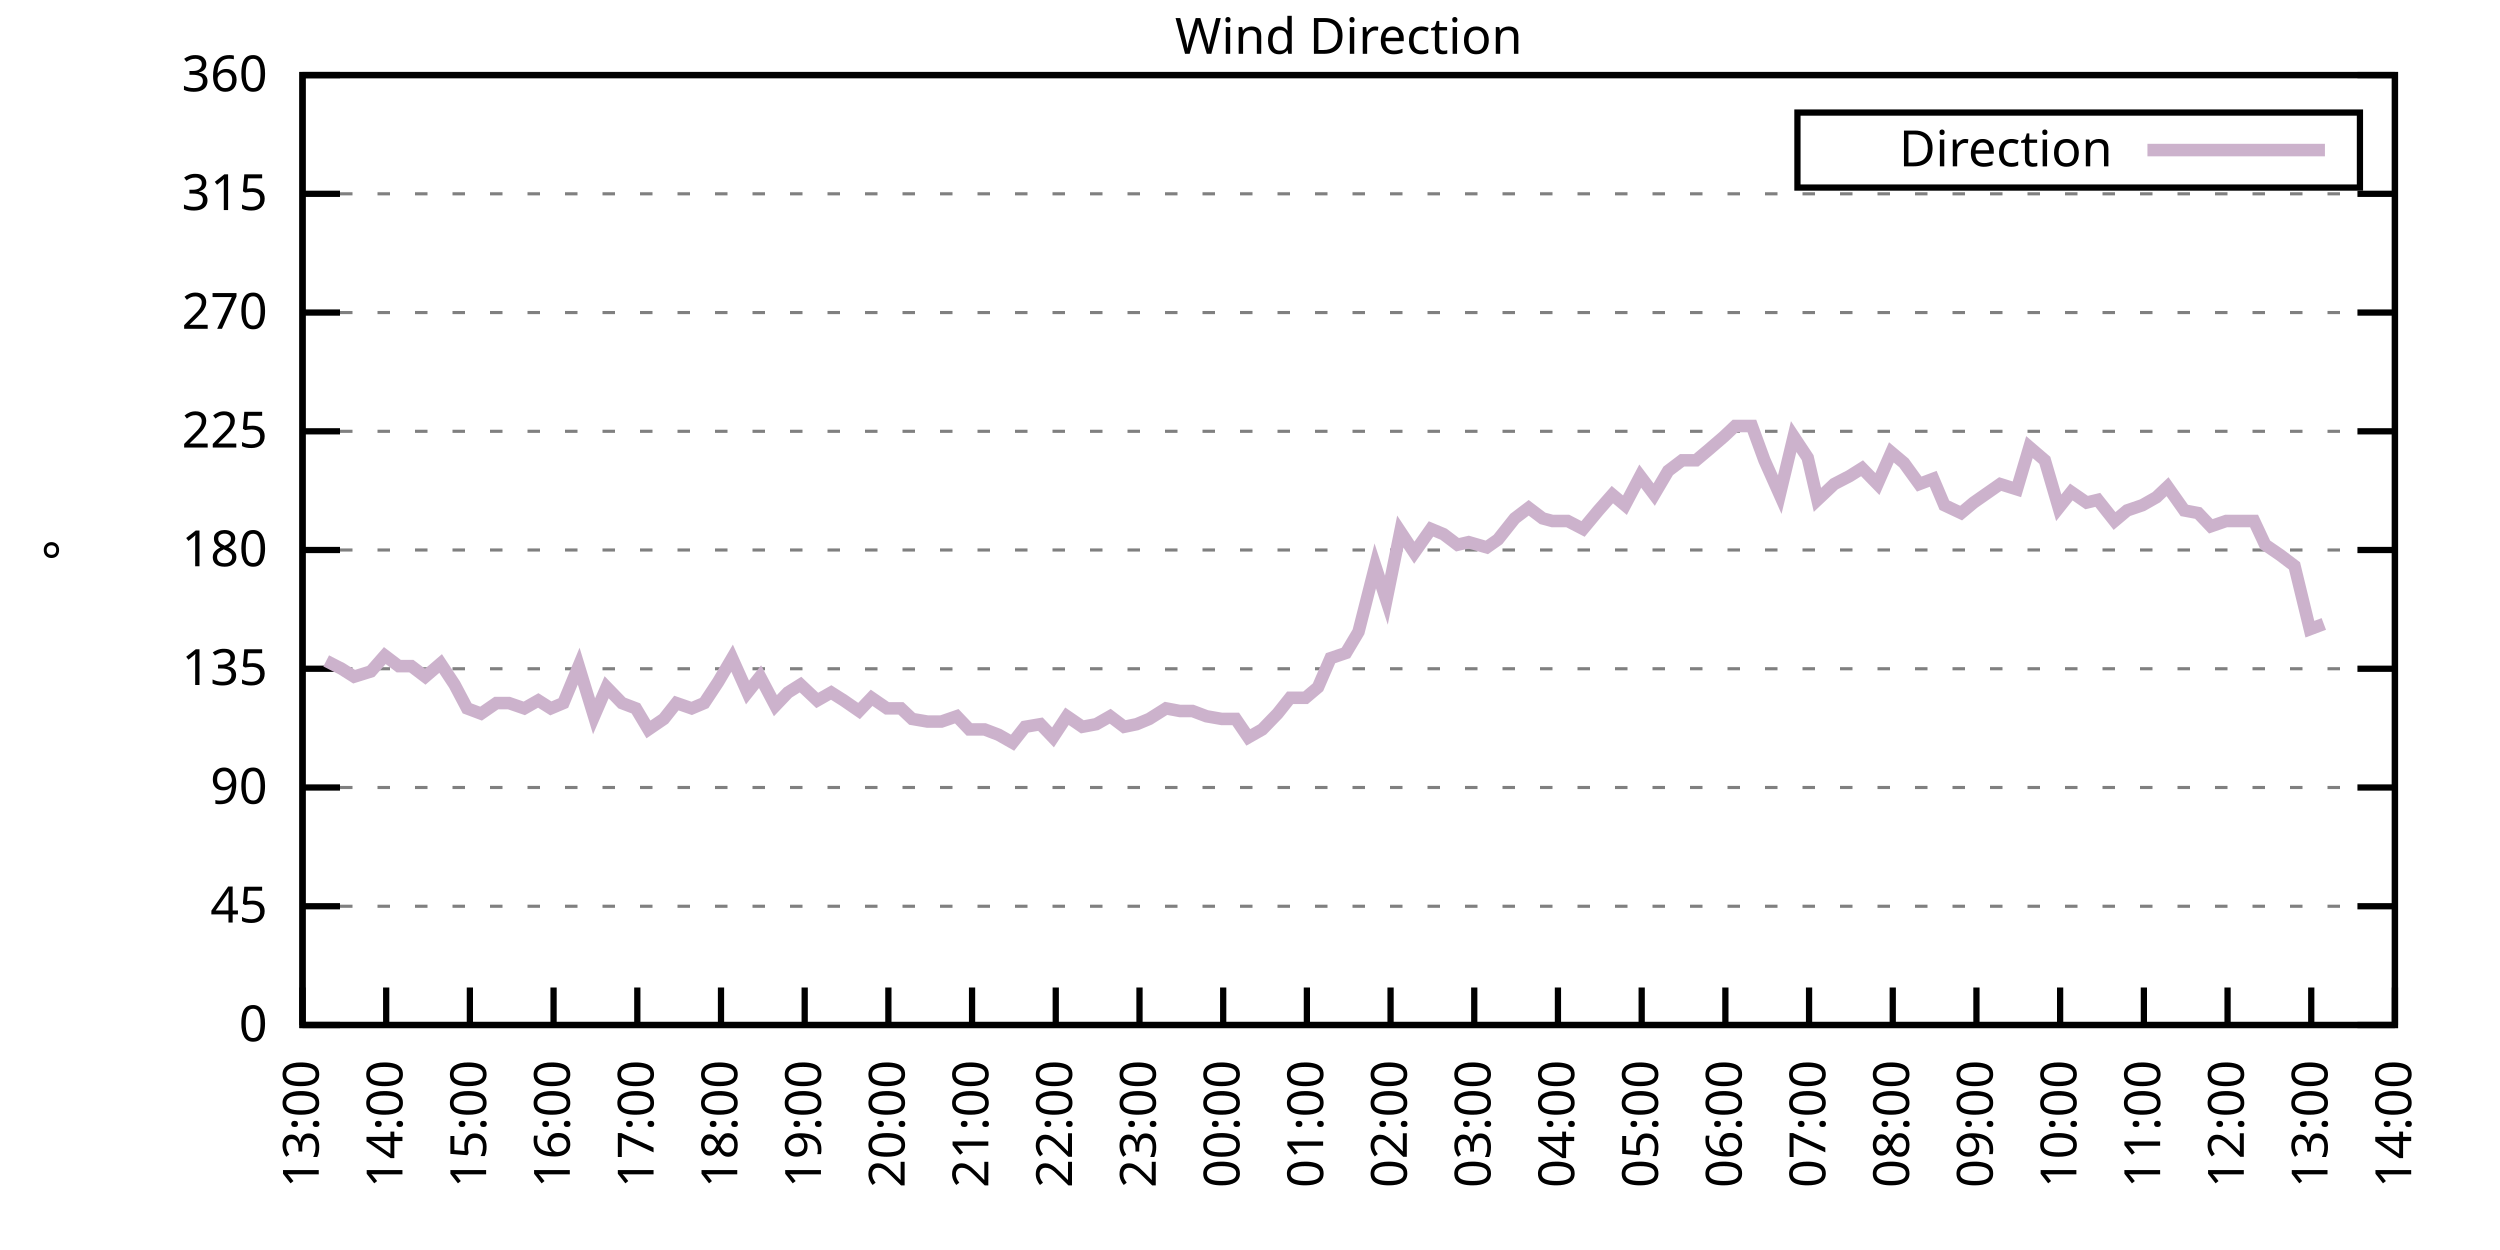
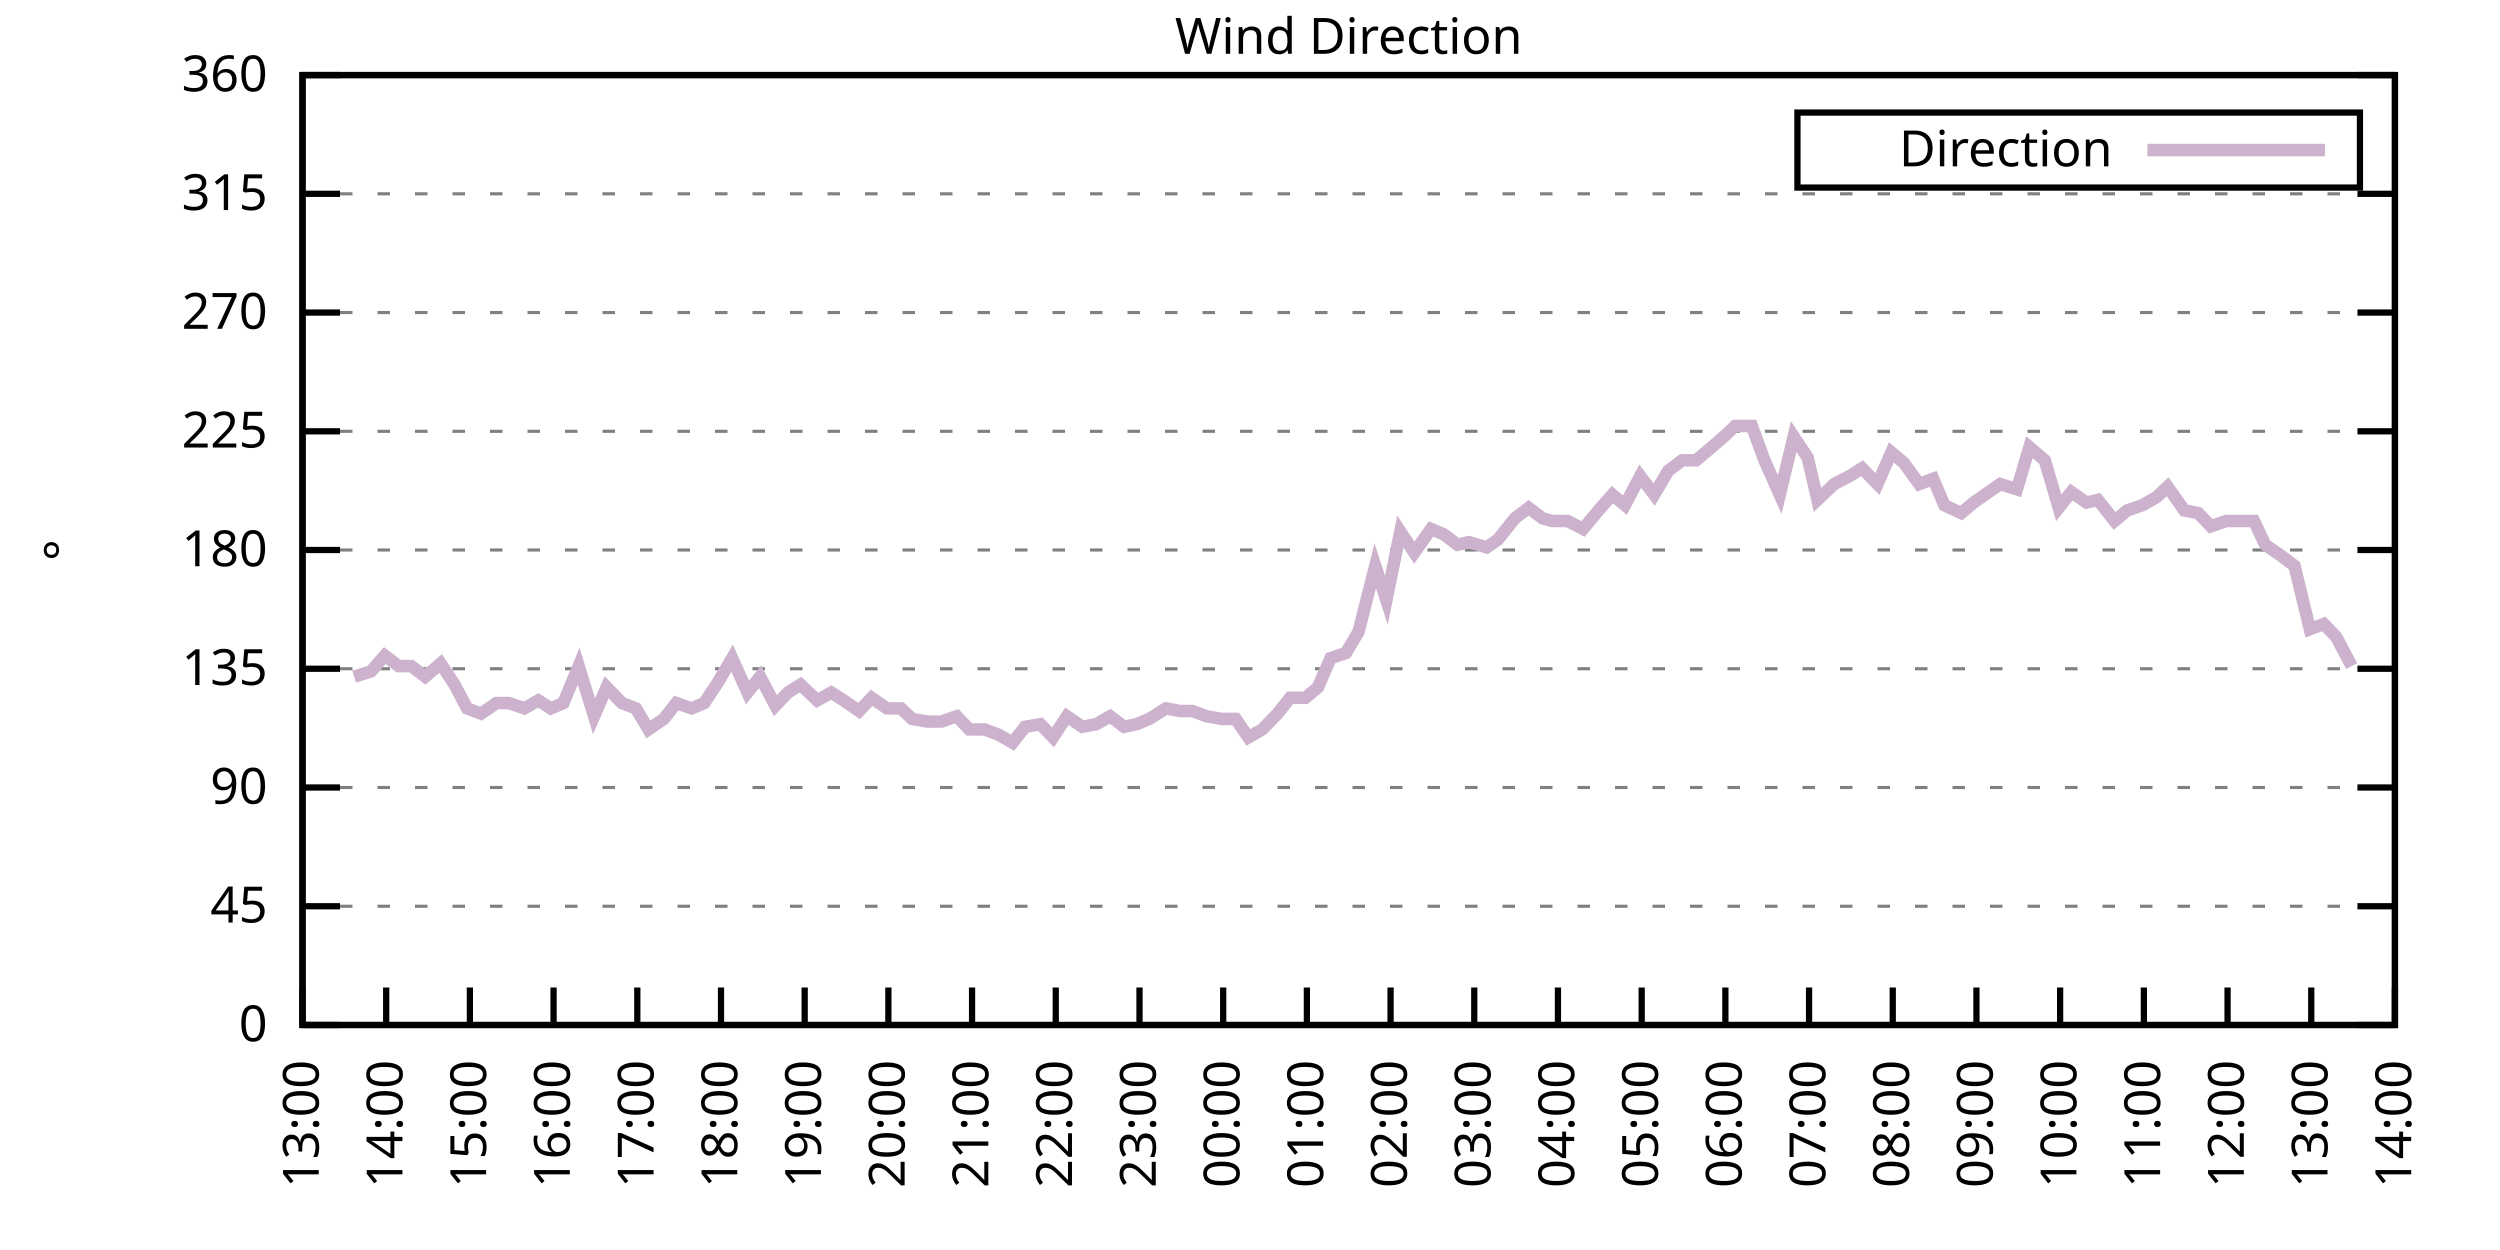
<svg xmlns="http://www.w3.org/2000/svg" xmlns:xlink="http://www.w3.org/1999/xlink" width="400" height="200" viewBox="0 0 400 200">
  <g id="gnuplot_canvas">
    <rect x="0" y="0" width="400" height="200" fill="none" />
    <defs>
      <circle id="gpDot" r="0.5" stroke-width="0.5" stroke="currentColor" />
      <path id="gpPt0" stroke-width="0.333" stroke="currentColor" d="M-1,0 h2 M0,-1 v2" />
      <path id="gpPt1" stroke-width="0.333" stroke="currentColor" d="M-1,-1 L1,1 M1,-1 L-1,1" />
      <path id="gpPt2" stroke-width="0.333" stroke="currentColor" d="M-1,0 L1,0 M0,-1 L0,1 M-1,-1 L1,1 M-1,1 L1,-1" />
      <rect id="gpPt3" stroke-width="0.333" stroke="currentColor" x="-1" y="-1" width="2" height="2" />
      <rect id="gpPt4" stroke-width="0.333" stroke="currentColor" fill="currentColor" x="-1" y="-1" width="2" height="2" />
      <circle id="gpPt5" stroke-width="0.333" stroke="currentColor" cx="0" cy="0" r="1" />
      <use xlink:href="#gpPt5" id="gpPt6" fill="currentColor" stroke="none" />
      <path id="gpPt7" stroke-width="0.333" stroke="currentColor" d="M0,-1.33 L-1.33,0.67 L1.33,0.67 z" />
      <use xlink:href="#gpPt7" id="gpPt8" fill="currentColor" stroke="none" />
      <use xlink:href="#gpPt7" id="gpPt9" stroke="currentColor" transform="rotate(180)" />
      <use xlink:href="#gpPt9" id="gpPt10" fill="currentColor" stroke="none" />
      <use xlink:href="#gpPt3" id="gpPt11" stroke="currentColor" transform="rotate(45)" />
      <use xlink:href="#gpPt11" id="gpPt12" fill="currentColor" stroke="none" />
      <path id="gpPt13" stroke-width="0.333" stroke="currentColor" d="M0,1.330 L1.265,0.411 L0.782,-1.067 L-0.782,-1.076 L-1.265,0.411 z" />
      <use xlink:href="#gpPt13" id="gpPt14" fill="currentColor" stroke="none" />
      <filter id="textbox" filterUnits="objectBoundingBox" x="0" y="0" height="1" width="1">
        <feFlood flood-color="white" flood-opacity="1" result="bgnd" />
        <feComposite in="SourceGraphic" in2="bgnd" operator="atop" />
      </filter>
      <filter id="greybox" filterUnits="objectBoundingBox" x="0" y="0" height="1" width="1">
        <feFlood flood-color="lightgrey" flood-opacity="1" result="grey" />
        <feComposite in="SourceGraphic" in2="grey" operator="atop" />
      </filter>
    </defs>
    <g fill="none" color="white" stroke="currentColor" stroke-width="1.00" stroke-linecap="butt" stroke-linejoin="miter">
</g>
    <g fill="none" color="black" stroke="currentColor" stroke-width="1.00" stroke-linecap="butt" stroke-linejoin="miter">
      <g stroke="none" shape-rendering="crispEdges">
        <polygon fill="rgb(255, 255, 255)" points="48.40,164.00 383.18,164.00 383.18,12.02 48.40,12.02 " />
      </g>
    </g>
    <g fill="none" color="black" stroke="currentColor" stroke-width="1.00" stroke-linecap="butt" stroke-linejoin="miter">
</g>
    <g fill="none" color="black" stroke="black" stroke-width="0.50" stroke-linecap="butt" stroke-linejoin="miter">
</g>
    <g fill="none" color="gray" stroke="currentColor" stroke-width="0.50" stroke-linecap="butt" stroke-linejoin="miter">
      <path stroke="gray" stroke-dasharray="2,4" class="gridline" d="M48.40,164.00 L383.19,164.00  " />
    </g>
    <g fill="none" color="gray" stroke="gray" stroke-width="1.00" stroke-linecap="butt" stroke-linejoin="miter">
</g>
    <g fill="none" color="black" stroke="currentColor" stroke-width="1.00" stroke-linecap="butt" stroke-linejoin="miter">
      <path stroke="black" d="M48.40,164.00 L54.40,164.00 M383.19,164.00 L377.19,164.00  " />
      <g transform="translate(42.80,166.60)" stroke="none" fill="black" font-family="Sans" font-size="8.00" text-anchor="end">
        <text>
          <tspan font-family="Sans"> 0</tspan>
        </text>
      </g>
    </g>
    <g fill="none" color="black" stroke="currentColor" stroke-width="1.00" stroke-linecap="butt" stroke-linejoin="miter">
</g>
    <g fill="none" color="black" stroke="black" stroke-width="0.50" stroke-linecap="butt" stroke-linejoin="miter">
</g>
    <g fill="none" color="gray" stroke="currentColor" stroke-width="0.50" stroke-linecap="butt" stroke-linejoin="miter">
      <path stroke="gray" stroke-dasharray="2,4" class="gridline" d="M48.40,145.00 L383.19,145.00  " />
    </g>
    <g fill="none" color="gray" stroke="gray" stroke-width="1.00" stroke-linecap="butt" stroke-linejoin="miter">
</g>
    <g fill="none" color="black" stroke="currentColor" stroke-width="1.00" stroke-linecap="butt" stroke-linejoin="miter">
      <path stroke="black" d="M48.40,145.00 L54.40,145.00 M383.19,145.00 L377.19,145.00  " />
      <g transform="translate(42.80,147.60)" stroke="none" fill="black" font-family="Sans" font-size="8.00" text-anchor="end">
        <text>
          <tspan font-family="Sans"> 45</tspan>
        </text>
      </g>
    </g>
    <g fill="none" color="black" stroke="currentColor" stroke-width="1.00" stroke-linecap="butt" stroke-linejoin="miter">
</g>
    <g fill="none" color="black" stroke="black" stroke-width="0.50" stroke-linecap="butt" stroke-linejoin="miter">
</g>
    <g fill="none" color="gray" stroke="currentColor" stroke-width="0.50" stroke-linecap="butt" stroke-linejoin="miter">
      <path stroke="gray" stroke-dasharray="2,4" class="gridline" d="M48.40,126.00 L383.19,126.00  " />
    </g>
    <g fill="none" color="gray" stroke="gray" stroke-width="1.00" stroke-linecap="butt" stroke-linejoin="miter">
</g>
    <g fill="none" color="black" stroke="currentColor" stroke-width="1.00" stroke-linecap="butt" stroke-linejoin="miter">
      <path stroke="black" d="M48.40,126.00 L54.40,126.00 M383.19,126.00 L377.19,126.00  " />
      <g transform="translate(42.80,128.60)" stroke="none" fill="black" font-family="Sans" font-size="8.00" text-anchor="end">
        <text>
          <tspan font-family="Sans"> 90</tspan>
        </text>
      </g>
    </g>
    <g fill="none" color="black" stroke="currentColor" stroke-width="1.00" stroke-linecap="butt" stroke-linejoin="miter">
</g>
    <g fill="none" color="black" stroke="black" stroke-width="0.50" stroke-linecap="butt" stroke-linejoin="miter">
</g>
    <g fill="none" color="gray" stroke="currentColor" stroke-width="0.50" stroke-linecap="butt" stroke-linejoin="miter">
      <path stroke="gray" stroke-dasharray="2,4" class="gridline" d="M48.40,107.00 L383.19,107.00  " />
    </g>
    <g fill="none" color="gray" stroke="gray" stroke-width="1.00" stroke-linecap="butt" stroke-linejoin="miter">
</g>
    <g fill="none" color="black" stroke="currentColor" stroke-width="1.00" stroke-linecap="butt" stroke-linejoin="miter">
      <path stroke="black" d="M48.40,107.00 L54.40,107.00 M383.19,107.00 L377.19,107.00  " />
      <g transform="translate(42.80,109.60)" stroke="none" fill="black" font-family="Sans" font-size="8.00" text-anchor="end">
        <text>
          <tspan font-family="Sans"> 135</tspan>
        </text>
      </g>
    </g>
    <g fill="none" color="black" stroke="currentColor" stroke-width="1.00" stroke-linecap="butt" stroke-linejoin="miter">
</g>
    <g fill="none" color="black" stroke="black" stroke-width="0.50" stroke-linecap="butt" stroke-linejoin="miter">
</g>
    <g fill="none" color="gray" stroke="currentColor" stroke-width="0.50" stroke-linecap="butt" stroke-linejoin="miter">
      <path stroke="gray" stroke-dasharray="2,4" class="gridline" d="M48.40,88.00 L383.19,88.00  " />
    </g>
    <g fill="none" color="gray" stroke="gray" stroke-width="1.00" stroke-linecap="butt" stroke-linejoin="miter">
</g>
    <g fill="none" color="black" stroke="currentColor" stroke-width="1.00" stroke-linecap="butt" stroke-linejoin="miter">
      <path stroke="black" d="M48.40,88.00 L54.40,88.00 M383.19,88.00 L377.19,88.00  " />
      <g transform="translate(42.80,90.60)" stroke="none" fill="black" font-family="Sans" font-size="8.00" text-anchor="end">
        <text>
          <tspan font-family="Sans"> 180</tspan>
        </text>
      </g>
    </g>
    <g fill="none" color="black" stroke="currentColor" stroke-width="1.00" stroke-linecap="butt" stroke-linejoin="miter">
</g>
    <g fill="none" color="black" stroke="black" stroke-width="0.50" stroke-linecap="butt" stroke-linejoin="miter">
</g>
    <g fill="none" color="gray" stroke="currentColor" stroke-width="0.50" stroke-linecap="butt" stroke-linejoin="miter">
      <path stroke="gray" stroke-dasharray="2,4" class="gridline" d="M48.40,69.01 L383.19,69.01  " />
    </g>
    <g fill="none" color="gray" stroke="gray" stroke-width="1.00" stroke-linecap="butt" stroke-linejoin="miter">
</g>
    <g fill="none" color="black" stroke="currentColor" stroke-width="1.00" stroke-linecap="butt" stroke-linejoin="miter">
      <path stroke="black" d="M48.40,69.01 L54.40,69.01 M383.19,69.01 L377.19,69.01  " />
      <g transform="translate(42.80,71.61)" stroke="none" fill="black" font-family="Sans" font-size="8.00" text-anchor="end">
        <text>
          <tspan font-family="Sans"> 225</tspan>
        </text>
      </g>
    </g>
    <g fill="none" color="black" stroke="currentColor" stroke-width="1.00" stroke-linecap="butt" stroke-linejoin="miter">
</g>
    <g fill="none" color="black" stroke="black" stroke-width="0.50" stroke-linecap="butt" stroke-linejoin="miter">
</g>
    <g fill="none" color="gray" stroke="currentColor" stroke-width="0.50" stroke-linecap="butt" stroke-linejoin="miter">
      <path stroke="gray" stroke-dasharray="2,4" class="gridline" d="M48.40,50.01 L383.19,50.01  " />
    </g>
    <g fill="none" color="gray" stroke="gray" stroke-width="1.00" stroke-linecap="butt" stroke-linejoin="miter">
</g>
    <g fill="none" color="black" stroke="currentColor" stroke-width="1.00" stroke-linecap="butt" stroke-linejoin="miter">
      <path stroke="black" d="M48.40,50.01 L54.40,50.01 M383.19,50.01 L377.19,50.01  " />
      <g transform="translate(42.80,52.61)" stroke="none" fill="black" font-family="Sans" font-size="8.00" text-anchor="end">
        <text>
          <tspan font-family="Sans"> 270</tspan>
        </text>
      </g>
    </g>
    <g fill="none" color="black" stroke="currentColor" stroke-width="1.00" stroke-linecap="butt" stroke-linejoin="miter">
</g>
    <g fill="none" color="black" stroke="black" stroke-width="0.50" stroke-linecap="butt" stroke-linejoin="miter">
</g>
    <g fill="none" color="gray" stroke="currentColor" stroke-width="0.50" stroke-linecap="butt" stroke-linejoin="miter">
      <path stroke="gray" stroke-dasharray="2,4" class="gridline" d="M48.40,31.01 L383.19,31.01  " />
    </g>
    <g fill="none" color="gray" stroke="gray" stroke-width="1.00" stroke-linecap="butt" stroke-linejoin="miter">
</g>
    <g fill="none" color="black" stroke="currentColor" stroke-width="1.00" stroke-linecap="butt" stroke-linejoin="miter">
      <path stroke="black" d="M48.40,31.01 L54.40,31.01 M383.19,31.01 L377.19,31.01  " />
      <g transform="translate(42.80,33.61)" stroke="none" fill="black" font-family="Sans" font-size="8.00" text-anchor="end">
        <text>
          <tspan font-family="Sans"> 315</tspan>
        </text>
      </g>
    </g>
    <g fill="none" color="black" stroke="currentColor" stroke-width="1.00" stroke-linecap="butt" stroke-linejoin="miter">
</g>
    <g fill="none" color="black" stroke="black" stroke-width="0.50" stroke-linecap="butt" stroke-linejoin="miter">
</g>
    <g fill="none" color="gray" stroke="currentColor" stroke-width="0.50" stroke-linecap="butt" stroke-linejoin="miter">
      <path stroke="gray" stroke-dasharray="2,4" class="gridline" d="M48.40,12.01 L383.19,12.01  " />
    </g>
    <g fill="none" color="gray" stroke="gray" stroke-width="1.00" stroke-linecap="butt" stroke-linejoin="miter">
</g>
    <g fill="none" color="black" stroke="currentColor" stroke-width="1.00" stroke-linecap="butt" stroke-linejoin="miter">
      <path stroke="black" d="M48.40,12.01 L54.40,12.01 M383.19,12.01 L377.19,12.01  " />
      <g transform="translate(42.80,14.61)" stroke="none" fill="black" font-family="Sans" font-size="8.00" text-anchor="end">
        <text>
          <tspan font-family="Sans"> 360</tspan>
        </text>
      </g>
    </g>
    <g fill="none" color="black" stroke="currentColor" stroke-width="1.00" stroke-linecap="butt" stroke-linejoin="miter">
      <path stroke="black" d="M48.40,164.00 L48.40,158.00  " />
      <g transform="translate(51.00,169.60) rotate(270.00)" stroke="none" fill="black" font-family="Sans" font-size="8.00" text-anchor="end">
        <text>
          <tspan font-family="Sans">13:00</tspan>
        </text>
      </g>
    </g>
    <g fill="none" color="black" stroke="currentColor" stroke-width="1.00" stroke-linecap="butt" stroke-linejoin="miter">
      <path stroke="black" d="M61.79,164.00 L61.79,158.00  " />
      <g transform="translate(64.39,169.60) rotate(270.00)" stroke="none" fill="black" font-family="Sans" font-size="8.00" text-anchor="end">
        <text>
          <tspan font-family="Sans">14:00</tspan>
        </text>
      </g>
    </g>
    <g fill="none" color="black" stroke="currentColor" stroke-width="1.00" stroke-linecap="butt" stroke-linejoin="miter">
      <path stroke="black" d="M75.18,164.00 L75.18,158.00  " />
      <g transform="translate(77.78,169.60) rotate(270.00)" stroke="none" fill="black" font-family="Sans" font-size="8.00" text-anchor="end">
        <text>
          <tspan font-family="Sans">15:00</tspan>
        </text>
      </g>
    </g>
    <g fill="none" color="black" stroke="currentColor" stroke-width="1.00" stroke-linecap="butt" stroke-linejoin="miter">
      <path stroke="black" d="M88.57,164.00 L88.57,158.00  " />
      <g transform="translate(91.17,169.60) rotate(270.00)" stroke="none" fill="black" font-family="Sans" font-size="8.00" text-anchor="end">
        <text>
          <tspan font-family="Sans">16:00</tspan>
        </text>
      </g>
    </g>
    <g fill="none" color="black" stroke="currentColor" stroke-width="1.00" stroke-linecap="butt" stroke-linejoin="miter">
      <path stroke="black" d="M101.97,164.00 L101.97,158.00  " />
      <g transform="translate(104.57,169.60) rotate(270.00)" stroke="none" fill="black" font-family="Sans" font-size="8.00" text-anchor="end">
        <text>
          <tspan font-family="Sans">17:00</tspan>
        </text>
      </g>
    </g>
    <g fill="none" color="black" stroke="currentColor" stroke-width="1.00" stroke-linecap="butt" stroke-linejoin="miter">
      <path stroke="black" d="M115.36,164.00 L115.36,158.00  " />
      <g transform="translate(117.96,169.60) rotate(270.00)" stroke="none" fill="black" font-family="Sans" font-size="8.00" text-anchor="end">
        <text>
          <tspan font-family="Sans">18:00</tspan>
        </text>
      </g>
    </g>
    <g fill="none" color="black" stroke="currentColor" stroke-width="1.00" stroke-linecap="butt" stroke-linejoin="miter">
      <path stroke="black" d="M128.75,164.00 L128.75,158.00  " />
      <g transform="translate(131.35,169.60) rotate(270.00)" stroke="none" fill="black" font-family="Sans" font-size="8.00" text-anchor="end">
        <text>
          <tspan font-family="Sans">19:00</tspan>
        </text>
      </g>
    </g>
    <g fill="none" color="black" stroke="currentColor" stroke-width="1.00" stroke-linecap="butt" stroke-linejoin="miter">
      <path stroke="black" d="M142.14,164.00 L142.14,158.00  " />
      <g transform="translate(144.74,169.60) rotate(270.00)" stroke="none" fill="black" font-family="Sans" font-size="8.00" text-anchor="end">
        <text>
          <tspan font-family="Sans">20:00</tspan>
        </text>
      </g>
    </g>
    <g fill="none" color="black" stroke="currentColor" stroke-width="1.00" stroke-linecap="butt" stroke-linejoin="miter">
      <path stroke="black" d="M155.53,164.00 L155.53,158.00  " />
      <g transform="translate(158.13,169.60) rotate(270.00)" stroke="none" fill="black" font-family="Sans" font-size="8.00" text-anchor="end">
        <text>
          <tspan font-family="Sans">21:00</tspan>
        </text>
      </g>
    </g>
    <g fill="none" color="black" stroke="currentColor" stroke-width="1.00" stroke-linecap="butt" stroke-linejoin="miter">
      <path stroke="black" d="M168.92,164.00 L168.92,158.00  " />
      <g transform="translate(171.52,169.60) rotate(270.00)" stroke="none" fill="black" font-family="Sans" font-size="8.00" text-anchor="end">
        <text>
          <tspan font-family="Sans">22:00</tspan>
        </text>
      </g>
    </g>
    <g fill="none" color="black" stroke="currentColor" stroke-width="1.00" stroke-linecap="butt" stroke-linejoin="miter">
      <path stroke="black" d="M182.32,164.00 L182.32,158.00  " />
      <g transform="translate(184.92,169.60) rotate(270.00)" stroke="none" fill="black" font-family="Sans" font-size="8.00" text-anchor="end">
        <text>
          <tspan font-family="Sans">23:00</tspan>
        </text>
      </g>
    </g>
    <g fill="none" color="black" stroke="currentColor" stroke-width="1.00" stroke-linecap="butt" stroke-linejoin="miter">
      <path stroke="black" d="M195.71,164.00 L195.71,158.00  " />
      <g transform="translate(198.31,169.60) rotate(270.00)" stroke="none" fill="black" font-family="Sans" font-size="8.00" text-anchor="end">
        <text>
          <tspan font-family="Sans">00:00</tspan>
        </text>
      </g>
    </g>
    <g fill="none" color="black" stroke="currentColor" stroke-width="1.00" stroke-linecap="butt" stroke-linejoin="miter">
      <path stroke="black" d="M209.10,164.00 L209.10,158.00  " />
      <g transform="translate(211.70,169.60) rotate(270.00)" stroke="none" fill="black" font-family="Sans" font-size="8.00" text-anchor="end">
        <text>
          <tspan font-family="Sans">01:00</tspan>
        </text>
      </g>
    </g>
    <g fill="none" color="black" stroke="currentColor" stroke-width="1.00" stroke-linecap="butt" stroke-linejoin="miter">
      <path stroke="black" d="M222.49,164.00 L222.49,158.00  " />
      <g transform="translate(225.09,169.60) rotate(270.00)" stroke="none" fill="black" font-family="Sans" font-size="8.00" text-anchor="end">
        <text>
          <tspan font-family="Sans">02:00</tspan>
        </text>
      </g>
    </g>
    <g fill="none" color="black" stroke="currentColor" stroke-width="1.00" stroke-linecap="butt" stroke-linejoin="miter">
      <path stroke="black" d="M235.88,164.00 L235.88,158.00  " />
      <g transform="translate(238.48,169.60) rotate(270.00)" stroke="none" fill="black" font-family="Sans" font-size="8.00" text-anchor="end">
        <text>
          <tspan font-family="Sans">03:00</tspan>
        </text>
      </g>
    </g>
    <g fill="none" color="black" stroke="currentColor" stroke-width="1.00" stroke-linecap="butt" stroke-linejoin="miter">
      <path stroke="black" d="M249.27,164.00 L249.27,158.00  " />
      <g transform="translate(251.87,169.60) rotate(270.00)" stroke="none" fill="black" font-family="Sans" font-size="8.00" text-anchor="end">
        <text>
          <tspan font-family="Sans">04:00</tspan>
        </text>
      </g>
    </g>
    <g fill="none" color="black" stroke="currentColor" stroke-width="1.00" stroke-linecap="butt" stroke-linejoin="miter">
      <path stroke="black" d="M262.67,164.00 L262.67,158.00  " />
      <g transform="translate(265.27,169.60) rotate(270.00)" stroke="none" fill="black" font-family="Sans" font-size="8.00" text-anchor="end">
        <text>
          <tspan font-family="Sans">05:00</tspan>
        </text>
      </g>
    </g>
    <g fill="none" color="black" stroke="currentColor" stroke-width="1.00" stroke-linecap="butt" stroke-linejoin="miter">
      <path stroke="black" d="M276.06,164.00 L276.06,158.00  " />
      <g transform="translate(278.66,169.60) rotate(270.00)" stroke="none" fill="black" font-family="Sans" font-size="8.00" text-anchor="end">
        <text>
          <tspan font-family="Sans">06:00</tspan>
        </text>
      </g>
    </g>
    <g fill="none" color="black" stroke="currentColor" stroke-width="1.00" stroke-linecap="butt" stroke-linejoin="miter">
      <path stroke="black" d="M289.45,164.00 L289.45,158.00  " />
      <g transform="translate(292.05,169.60) rotate(270.00)" stroke="none" fill="black" font-family="Sans" font-size="8.00" text-anchor="end">
        <text>
          <tspan font-family="Sans">07:00</tspan>
        </text>
      </g>
    </g>
    <g fill="none" color="black" stroke="currentColor" stroke-width="1.00" stroke-linecap="butt" stroke-linejoin="miter">
      <path stroke="black" d="M302.84,164.00 L302.84,158.00  " />
      <g transform="translate(305.44,169.60) rotate(270.00)" stroke="none" fill="black" font-family="Sans" font-size="8.00" text-anchor="end">
        <text>
          <tspan font-family="Sans">08:00</tspan>
        </text>
      </g>
    </g>
    <g fill="none" color="black" stroke="currentColor" stroke-width="1.00" stroke-linecap="butt" stroke-linejoin="miter">
      <path stroke="black" d="M316.23,164.00 L316.23,158.00  " />
      <g transform="translate(318.83,169.60) rotate(270.00)" stroke="none" fill="black" font-family="Sans" font-size="8.00" text-anchor="end">
        <text>
          <tspan font-family="Sans">09:00</tspan>
        </text>
      </g>
    </g>
    <g fill="none" color="black" stroke="currentColor" stroke-width="1.00" stroke-linecap="butt" stroke-linejoin="miter">
      <path stroke="black" d="M329.62,164.00 L329.62,158.00  " />
      <g transform="translate(332.22,169.60) rotate(270.00)" stroke="none" fill="black" font-family="Sans" font-size="8.00" text-anchor="end">
        <text>
          <tspan font-family="Sans">10:00</tspan>
        </text>
      </g>
    </g>
    <g fill="none" color="black" stroke="currentColor" stroke-width="1.00" stroke-linecap="butt" stroke-linejoin="miter">
      <path stroke="black" d="M343.02,164.00 L343.02,158.00  " />
      <g transform="translate(345.62,169.60) rotate(270.00)" stroke="none" fill="black" font-family="Sans" font-size="8.00" text-anchor="end">
        <text>
          <tspan font-family="Sans">11:00</tspan>
        </text>
      </g>
    </g>
    <g fill="none" color="black" stroke="currentColor" stroke-width="1.00" stroke-linecap="butt" stroke-linejoin="miter">
      <path stroke="black" d="M356.41,164.00 L356.41,158.00  " />
      <g transform="translate(359.01,169.60) rotate(270.00)" stroke="none" fill="black" font-family="Sans" font-size="8.00" text-anchor="end">
        <text>
          <tspan font-family="Sans">12:00</tspan>
        </text>
      </g>
    </g>
    <g fill="none" color="black" stroke="currentColor" stroke-width="1.00" stroke-linecap="butt" stroke-linejoin="miter">
      <path stroke="black" d="M369.80,164.00 L369.80,158.00  " />
      <g transform="translate(372.40,169.60) rotate(270.00)" stroke="none" fill="black" font-family="Sans" font-size="8.00" text-anchor="end">
        <text>
          <tspan font-family="Sans">13:00</tspan>
        </text>
      </g>
    </g>
    <g fill="none" color="black" stroke="currentColor" stroke-width="1.00" stroke-linecap="butt" stroke-linejoin="miter">
      <path stroke="black" d="M383.19,164.00 L383.19,158.00  " />
      <g transform="translate(385.79,169.60) rotate(270.00)" stroke="none" fill="black" font-family="Sans" font-size="8.00" text-anchor="end">
        <text>
          <tspan font-family="Sans">14:00</tspan>
        </text>
      </g>
    </g>
    <g fill="none" color="black" stroke="currentColor" stroke-width="1.00" stroke-linecap="butt" stroke-linejoin="miter">
</g>
    <g fill="none" color="black" stroke="currentColor" stroke-width="1.00" stroke-linecap="butt" stroke-linejoin="miter">
      <path stroke="black" d="M48.40,12.01 L48.40,164.00 L383.19,164.00 L383.19,12.01 L48.40,12.01 Z  " />
    </g>
    <g fill="none" color="black" stroke="currentColor" stroke-width="1.00" stroke-linecap="butt" stroke-linejoin="miter">
</g>
    <g fill="none" color="black" stroke="currentColor" stroke-width="1.00" stroke-linecap="butt" stroke-linejoin="miter">
      <path stroke="black" d="M287.59,30.01 L287.59,18.01 L377.59,18.01 L377.59,30.01 L287.59,30.01 Z  " />
    </g>
    <g id="Wind_direction_plot_1">
      <g fill="none" color="white" stroke="black" stroke-width="2.00" stroke-linecap="butt" stroke-linejoin="miter">
</g>
      <g fill="none" color="black" stroke="currentColor" stroke-width="2.00" stroke-linecap="butt" stroke-linejoin="miter">
        <g transform="translate(337.99,26.61)" stroke="none" fill="black" font-family="Sans" font-size="8.00" text-anchor="end">
          <text>
            <tspan font-family="Sans">Direction</tspan>
          </text>
        </g>
      </g>
      <g fill="none" color="black" stroke="currentColor" stroke-width="2.00" stroke-linecap="butt" stroke-linejoin="miter">
-         <path stroke="rgb(204, 178, 204)" d="M343.59,24.01 L371.99,24.01 M52.19,105.74 L54.65,107.00 L56.66,108.27 L59.34,107.43 L61.57,104.89 L63.80,106.58   L65.81,106.58 L68.04,108.27 L70.50,106.16 L72.73,109.54 L74.74,113.34 L76.97,114.18 L79.42,112.49 L81.43,112.49   L83.89,113.34 L86.12,112.07 L88.13,113.34 L90.14,112.49 L92.59,106.58 L95.05,114.60 L97.06,109.96 L99.51,112.49   L101.74,113.34 L103.75,116.71 L106.21,115.03 L108.22,112.49 L110.67,113.34 L112.68,112.49 L114.91,109.11 L117.14,105.31   L119.60,110.80 L121.61,108.27 L124.06,112.91 L126.07,110.80 L128.08,109.54 L130.76,112.07 L132.99,110.80 L135.00,112.07   L137.45,113.76 L139.46,111.65 L141.92,113.34 L144.15,113.34 L145.94,115.03 L148.39,115.45 L150.62,115.45 L153.08,114.60   L155.09,116.71 L157.54,116.71 L159.77,117.56 L162.01,118.83 L164.01,116.29 L166.47,115.87 L168.48,117.98 L170.71,114.60   L173.17,116.29 L175.40,115.87 L177.63,114.60 L179.86,116.29 L181.87,115.87 L183.88,115.03 L186.56,113.34 L188.79,113.76   L190.80,113.76 L193.03,114.60 L195.48,115.03 L197.72,115.03 L199.73,117.98 L201.96,116.71 L204.41,114.18 L206.42,111.65   L208.88,111.65 L210.88,109.96 L212.89,105.31 L215.35,104.47 L217.36,101.09 L220.04,90.54 L221.82,96.03 L224.05,85.05   L226.29,88.43 L228.96,84.63 L230.97,85.47 L233.20,87.16 L234.99,86.74 L237.89,87.58 L239.68,86.32 L242.36,82.94   L244.59,81.25 L246.82,82.94 L248.38,83.36 L250.84,83.36 L253.29,84.63 L255.75,81.67 L257.98,79.14 L259.99,80.83   L262.44,76.18 L264.67,79.14 L266.91,75.34 L269.14,73.65 L271.37,73.65 L273.38,71.96 L275.83,69.85 L277.62,68.16   L280.30,68.16 L282.31,73.65 L284.76,79.14 L286.99,69.85 L289.23,73.23 L290.79,79.98 L293.47,77.45 L295.92,76.18   L297.93,74.92 L300.39,77.45 L302.62,72.38 L304.63,74.07 L307.08,77.45 L309.31,76.61 L311.10,80.83 L313.78,82.09   L315.79,80.41 L320.03,77.45 L322.70,78.29 L324.71,71.54 L327.17,73.65 L329.40,81.25 L331.41,78.72 L333.86,80.41   L335.65,79.98 L338.33,83.36 L340.34,81.67 L342.79,80.83 L345.02,79.56 L346.81,77.87 L349.49,81.67 L351.72,82.09   L353.73,84.21 L356.18,83.36 L358.19,83.36 L360.65,83.36 L362.43,87.16 L364.89,88.85 L367.12,90.54 L369.58,100.67   L371.81,99.83  " />
+         <path stroke="rgb(204, 178, 204)" d="M343.59,24.01 L371.99,24.01 M56.66,108.27 L59.34,107.43 L61.57,104.89 L63.80,106.58 L65.81,106.58 L68.04,108.27   L70.50,106.16 L72.73,109.54 L74.74,113.34 L76.97,114.18 L79.42,112.49 L81.43,112.49 L83.89,113.34 L86.12,112.07   L88.13,113.34 L90.14,112.49 L92.59,106.58 L95.05,114.60 L97.06,109.96 L99.51,112.49 L101.74,113.34 L103.75,116.71   L106.21,115.03 L108.22,112.49 L110.67,113.34 L112.68,112.49 L114.91,109.11 L117.14,105.31 L119.60,110.80 L121.61,108.27   L124.06,112.91 L126.07,110.80 L128.08,109.54 L130.76,112.07 L132.99,110.80 L135.00,112.07 L137.45,113.76 L139.46,111.65   L141.92,113.34 L144.15,113.34 L145.94,115.03 L148.39,115.45 L150.62,115.45 L153.08,114.60 L155.09,116.71 L157.54,116.71   L159.77,117.56 L162.01,118.83 L164.01,116.29 L166.47,115.87 L168.48,117.98 L170.71,114.60 L173.17,116.29 L175.40,115.87   L177.63,114.60 L179.86,116.29 L181.87,115.87 L183.88,115.03 L186.56,113.34 L188.79,113.76 L190.80,113.76 L193.03,114.60   L195.48,115.03 L197.72,115.03 L199.73,117.98 L201.96,116.71 L204.41,114.18 L206.42,111.65 L208.88,111.65 L210.88,109.96   L212.89,105.31 L215.35,104.47 L217.36,101.09 L220.04,90.54 L221.82,96.03 L224.05,85.05 L226.29,88.43 L228.96,84.63   L230.97,85.47 L233.20,87.16 L234.99,86.74 L237.89,87.58 L239.68,86.32 L242.36,82.94 L244.59,81.25 L246.82,82.94   L248.38,83.36 L250.84,83.36 L253.29,84.63 L255.75,81.67 L257.98,79.14 L259.99,80.83 L262.44,76.18 L264.67,79.14   L266.91,75.34 L269.14,73.65 L271.37,73.65 L273.38,71.96 L275.83,69.85 L277.62,68.16 L280.30,68.16 L282.31,73.65   L284.76,79.14 L286.99,69.85 L289.23,73.23 L290.79,79.98 L293.47,77.45 L295.92,76.18 L297.93,74.92 L300.39,77.45   L302.62,72.38 L304.63,74.07 L307.08,77.45 L309.31,76.61 L311.10,80.83 L313.78,82.09 L315.79,80.41 L320.03,77.45   L322.70,78.29 L324.71,71.54 L327.17,73.65 L329.40,81.25 L331.41,78.72 L333.86,80.41 L335.65,79.98 L338.33,83.36   L340.34,81.67 L342.79,80.83 L345.02,79.56 L346.81,77.87 L349.49,81.67 L351.72,82.09 L353.73,84.21 L356.18,83.36   L358.19,83.36 L360.65,83.36 L362.43,87.16 L364.89,88.85 L367.12,90.54 L369.58,100.67 L371.81,99.83 L373.82,101.94   L376.27,106.58  " />
      </g>
    </g>
    <g fill="none" color="black" stroke="currentColor" stroke-width="2.00" stroke-linecap="butt" stroke-linejoin="miter">
</g>
    <g fill="none" color="black" stroke="black" stroke-width="1.00" stroke-linecap="butt" stroke-linejoin="miter">
</g>
    <g fill="none" color="black" stroke="currentColor" stroke-width="1.00" stroke-linecap="butt" stroke-linejoin="miter">
      <path stroke="black" d="M48.40,12.01 L48.40,164.00 L383.19,164.00 L383.19,12.01 L48.40,12.01 Z  " />
      <g transform="translate(12.80,88.01) rotate(270.00)" stroke="none" fill="black" font-family="Sans" font-size="8.00" text-anchor="middle">
        <text>
          <tspan font-family="Sans">°</tspan>
        </text>
      </g>
    </g>
    <g fill="none" color="black" stroke="currentColor" stroke-width="1.00" stroke-linecap="butt" stroke-linejoin="miter">
</g>
    <g fill="none" color="black" stroke="currentColor" stroke-width="1.00" stroke-linecap="butt" stroke-linejoin="miter">
      <g transform="translate(215.79,8.61)" stroke="none" fill="black" font-family="Sans" font-size="8.00" text-anchor="middle">
        <text>
          <tspan font-family="Sans">Wind Direction</tspan>
        </text>
      </g>
    </g>
    <g fill="none" color="black" stroke="currentColor" stroke-width="1.00" stroke-linecap="butt" stroke-linejoin="miter">
</g>
  </g>
</svg>
